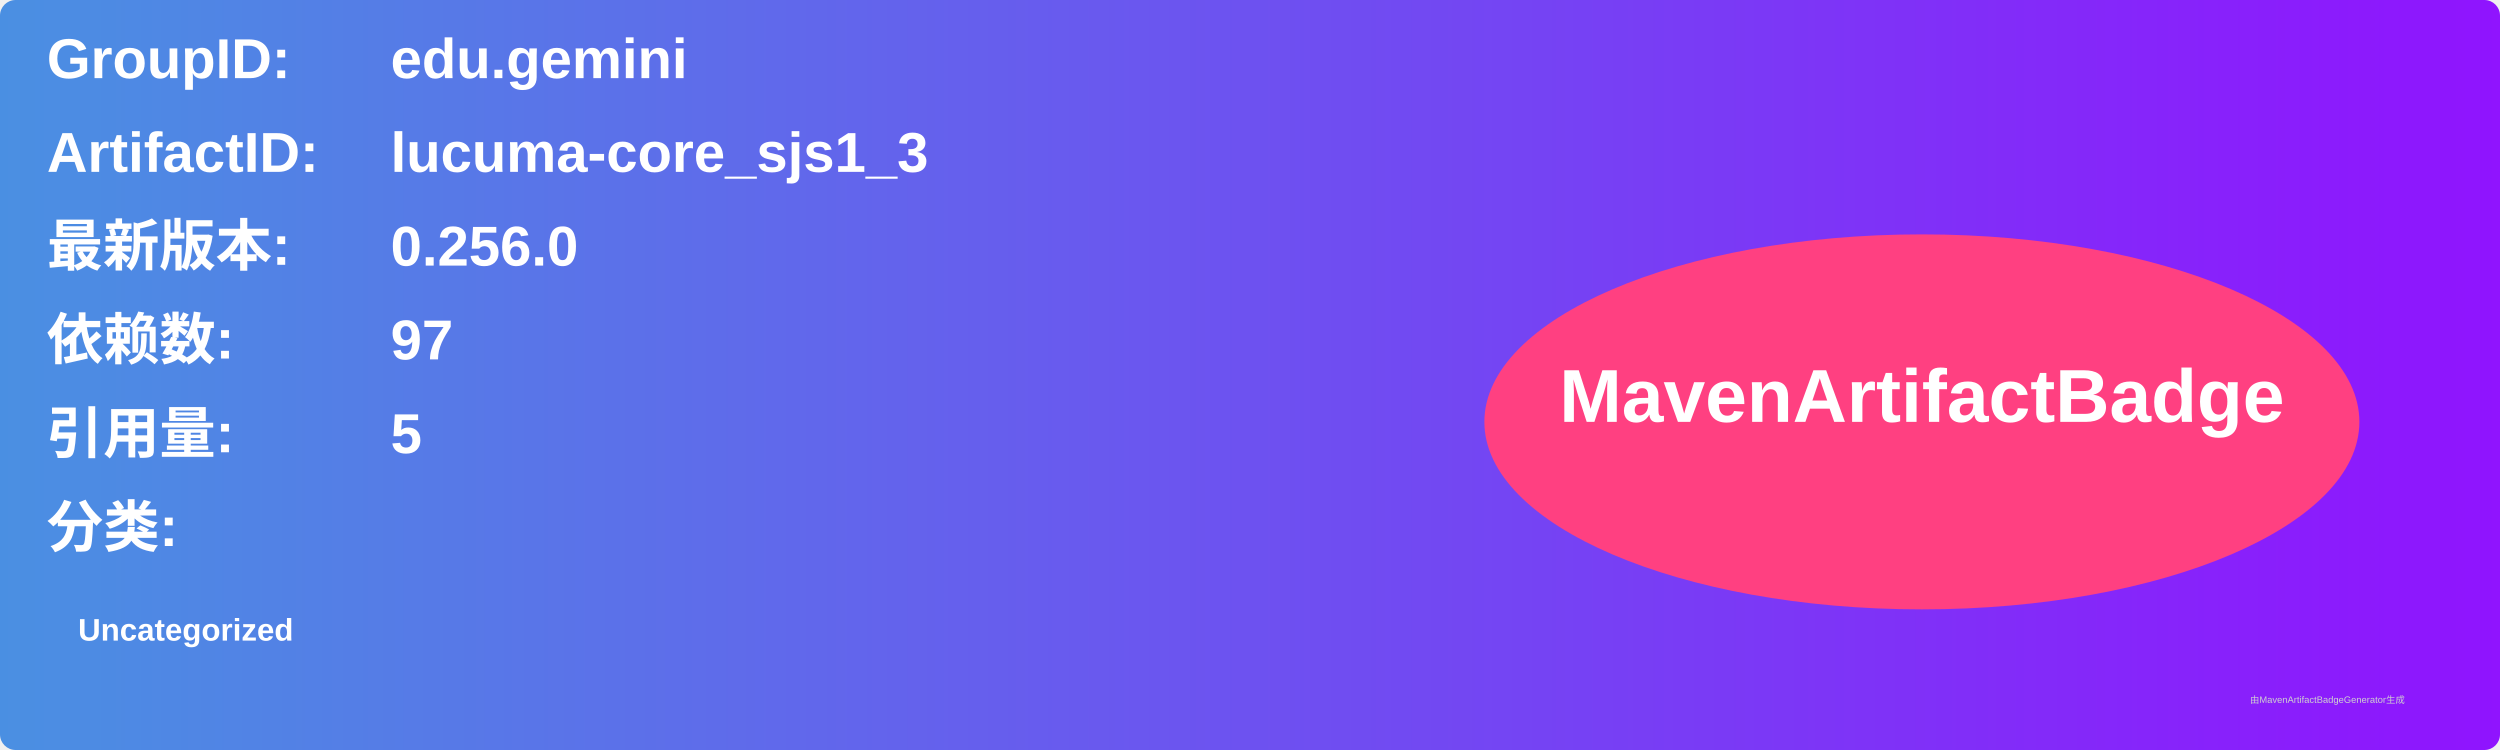
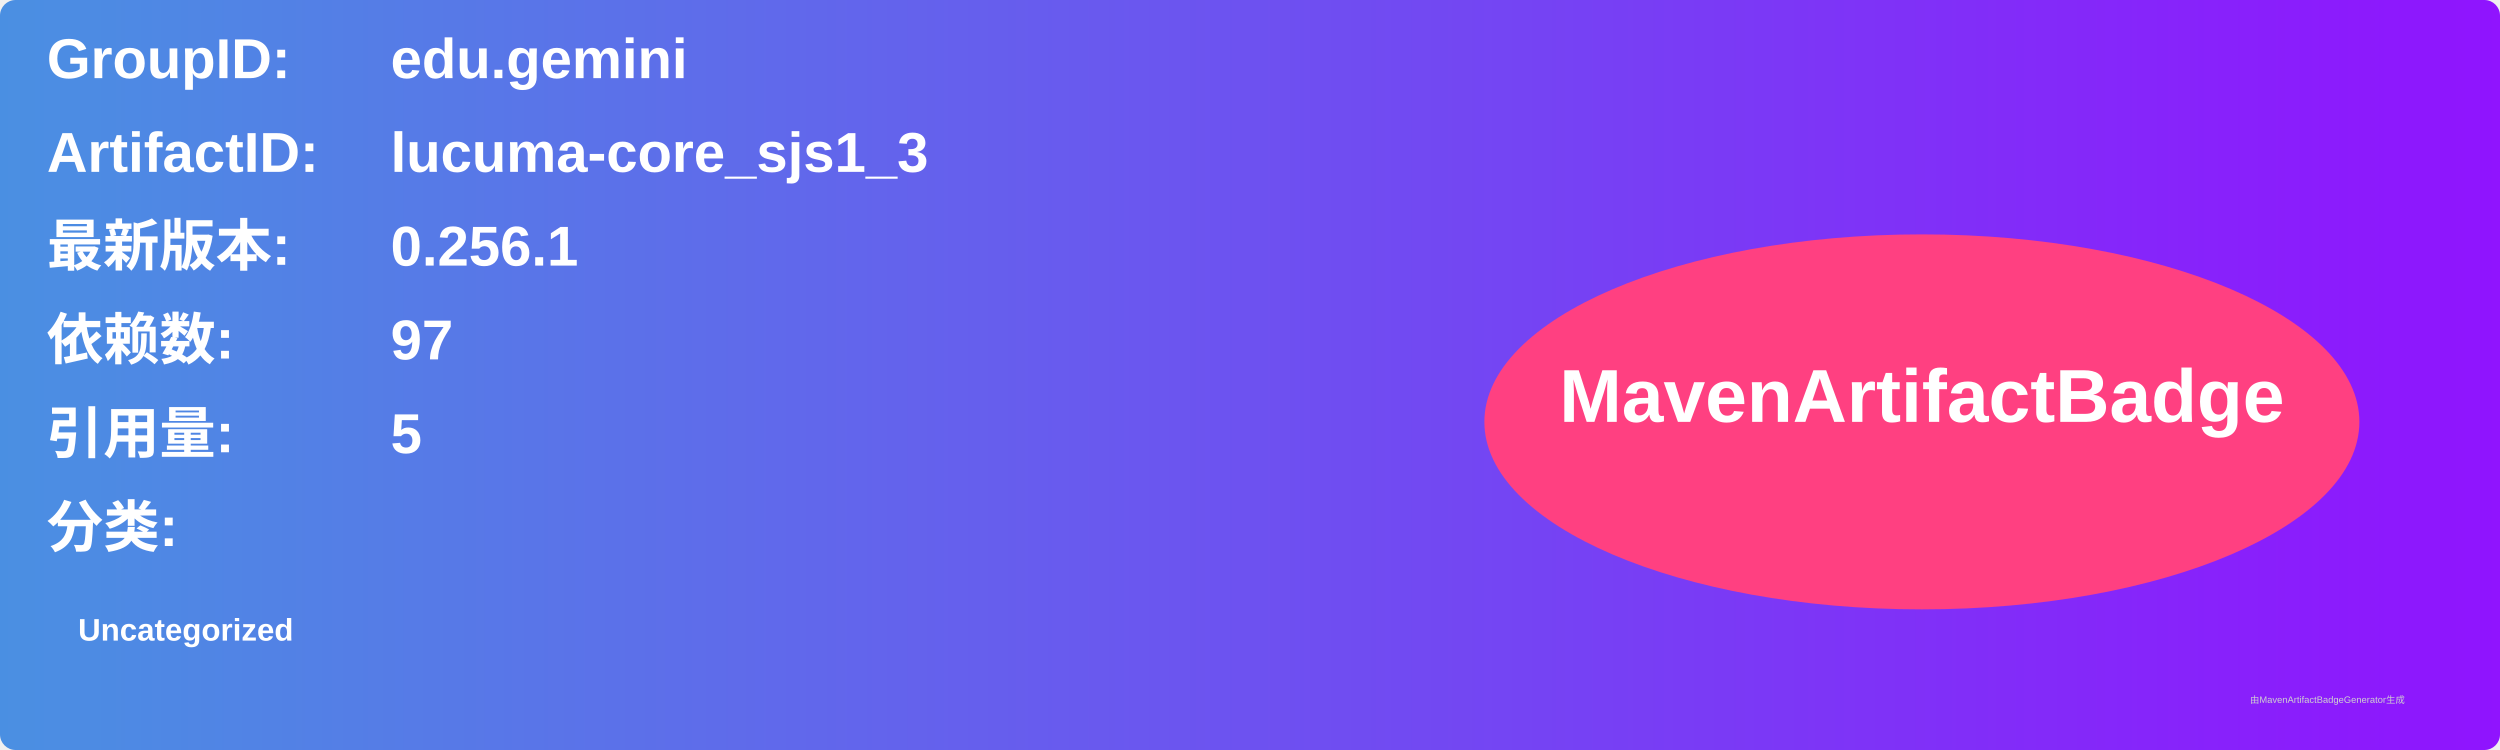
<svg xmlns="http://www.w3.org/2000/svg" width="800" height="240" viewBox="0 0 800 240">
  <linearGradient id="grad" x1="0%" y1="0%" x2="100%" y2="0%">
    <stop offset="0%" stop-color="#4a90e2" />
    <stop offset="100%" stop-color="#9013fe" />
  </linearGradient>
  <rect width="100%" height="100%" rx="5" ry="5" fill="url(#grad)" />
  <g transform="translate(15, 15)">
    <text x="0" y="10" font-family="Arial" font-size="18" fill="white" font-weight="bold" width="260">GroupID:</text>
    <text x="110" y="10" font-family="Arial" font-size="18" fill="white" font-weight="bold" width="460">edu.gemini</text>
    <text x="0" y="40" font-family="Arial" font-size="18" fill="white" font-weight="bold" width="260">ArtifactID:</text>
    <text x="110" y="40" font-family="Arial" font-size="18" fill="white" font-weight="bold" width="460">lucuma-core_sjs1_3</text>
    <text x="0" y="70" font-family="Arial" font-size="18" fill="white" font-weight="bold">最新版本:</text>
    <text x="110" y="70" font-family="Arial" font-size="18" fill="white" font-weight="bold">
-       <tspan font-weight="bold">0.256.0</tspan>
+       <tspan font-weight="bold">0.256.1</tspan>
    </text>
    <text x="0" y="100" font-family="Arial" font-size="18" fill="white" font-weight="bold">依赖数: </text>
    <text x="110" y="100" font-family="Arial" font-size="18" fill="white">
      <tspan font-weight="bold">97</tspan>
    </text>
    <text x="0" y="130" font-family="Arial" font-size="18" fill="white" font-weight="bold">引用量: </text>
    <text x="110" y="130" font-family="Arial" font-size="18" fill="white">
      <tspan font-weight="bold">5</tspan>
    </text>
    <text x="0" y="160" font-family="Arial" font-size="18" fill="white" font-weight="bold">分类:</text>
    <text x="10" y="190" font-family="Arial" font-size="10" fill="white">
      <tspan font-weight="bold">Uncategorized</tspan>
    </text>
    <ellipse cx="600" cy="120" rx="140" ry="60" fill="#ff4081" />
    <text x="600" y="120" text-anchor="middle" font-family="Arial" font-size="24" fill="white" font-weight="bold">MavenArtifactBadge</text>
  </g>
  <text x="720" y="225" font-family="Arial" font-size="3" fill="#d0d0d0">由MavenArtifactBadgeGenerator生成</text>
</svg>
